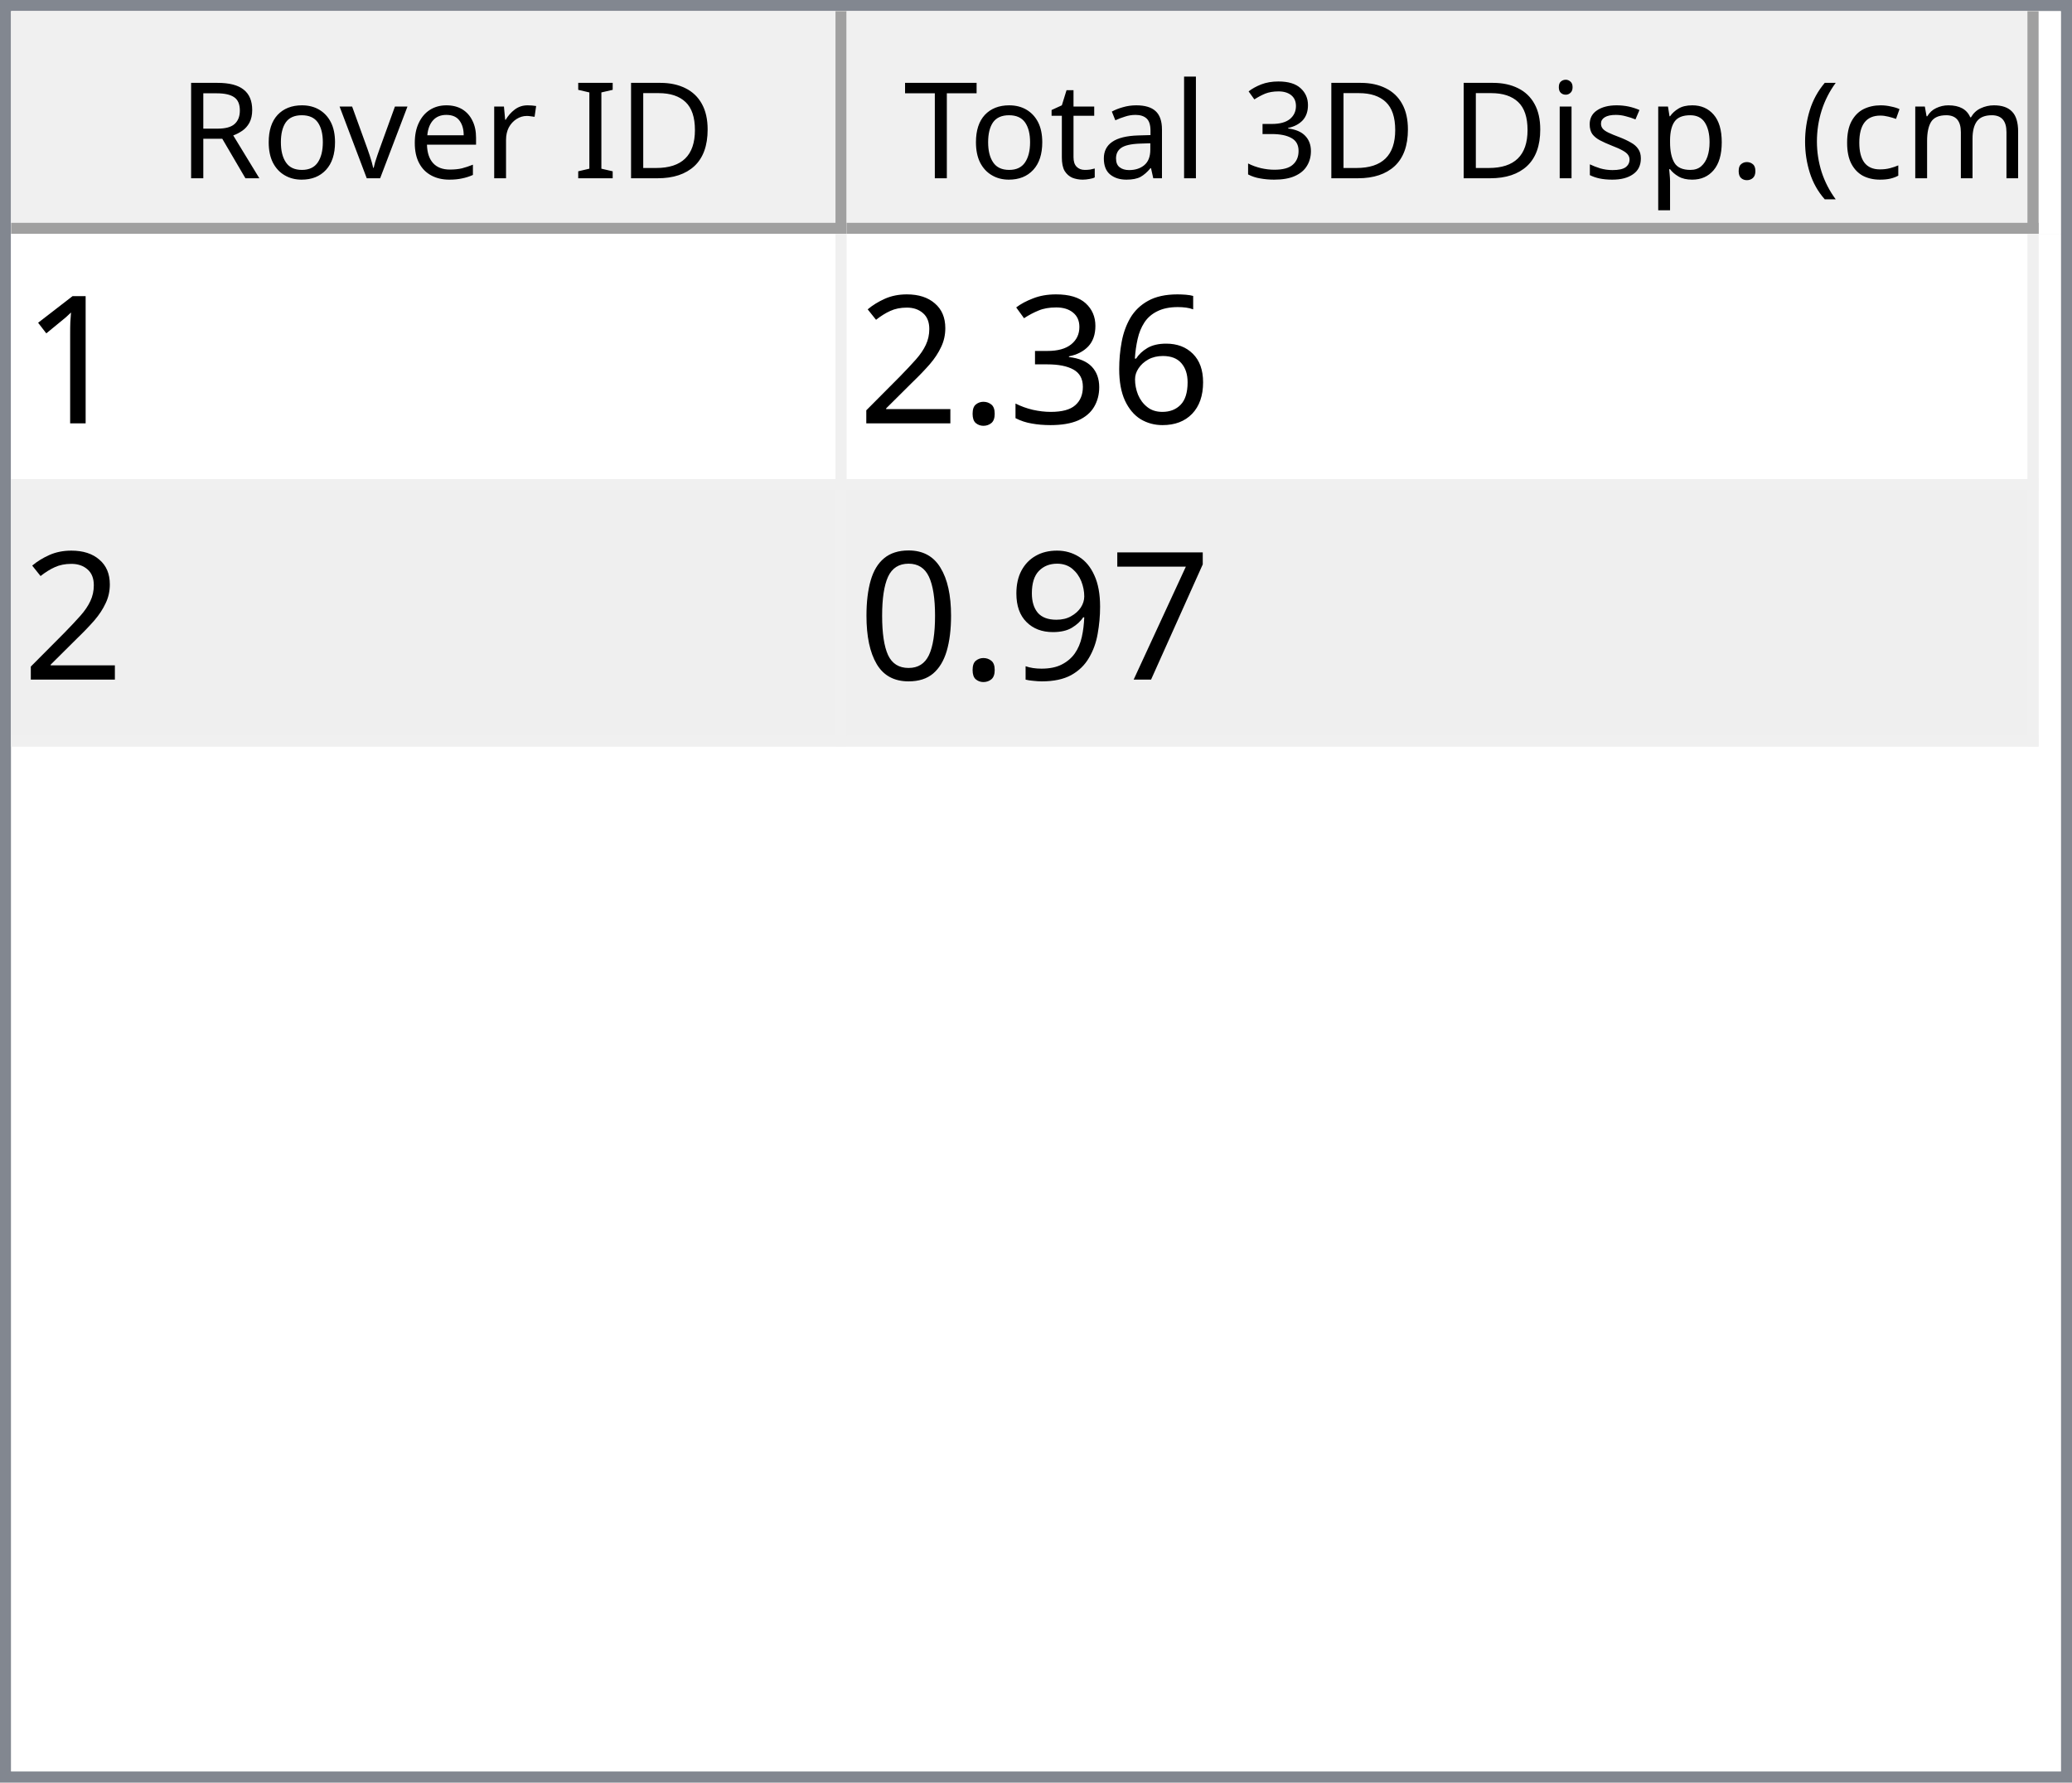
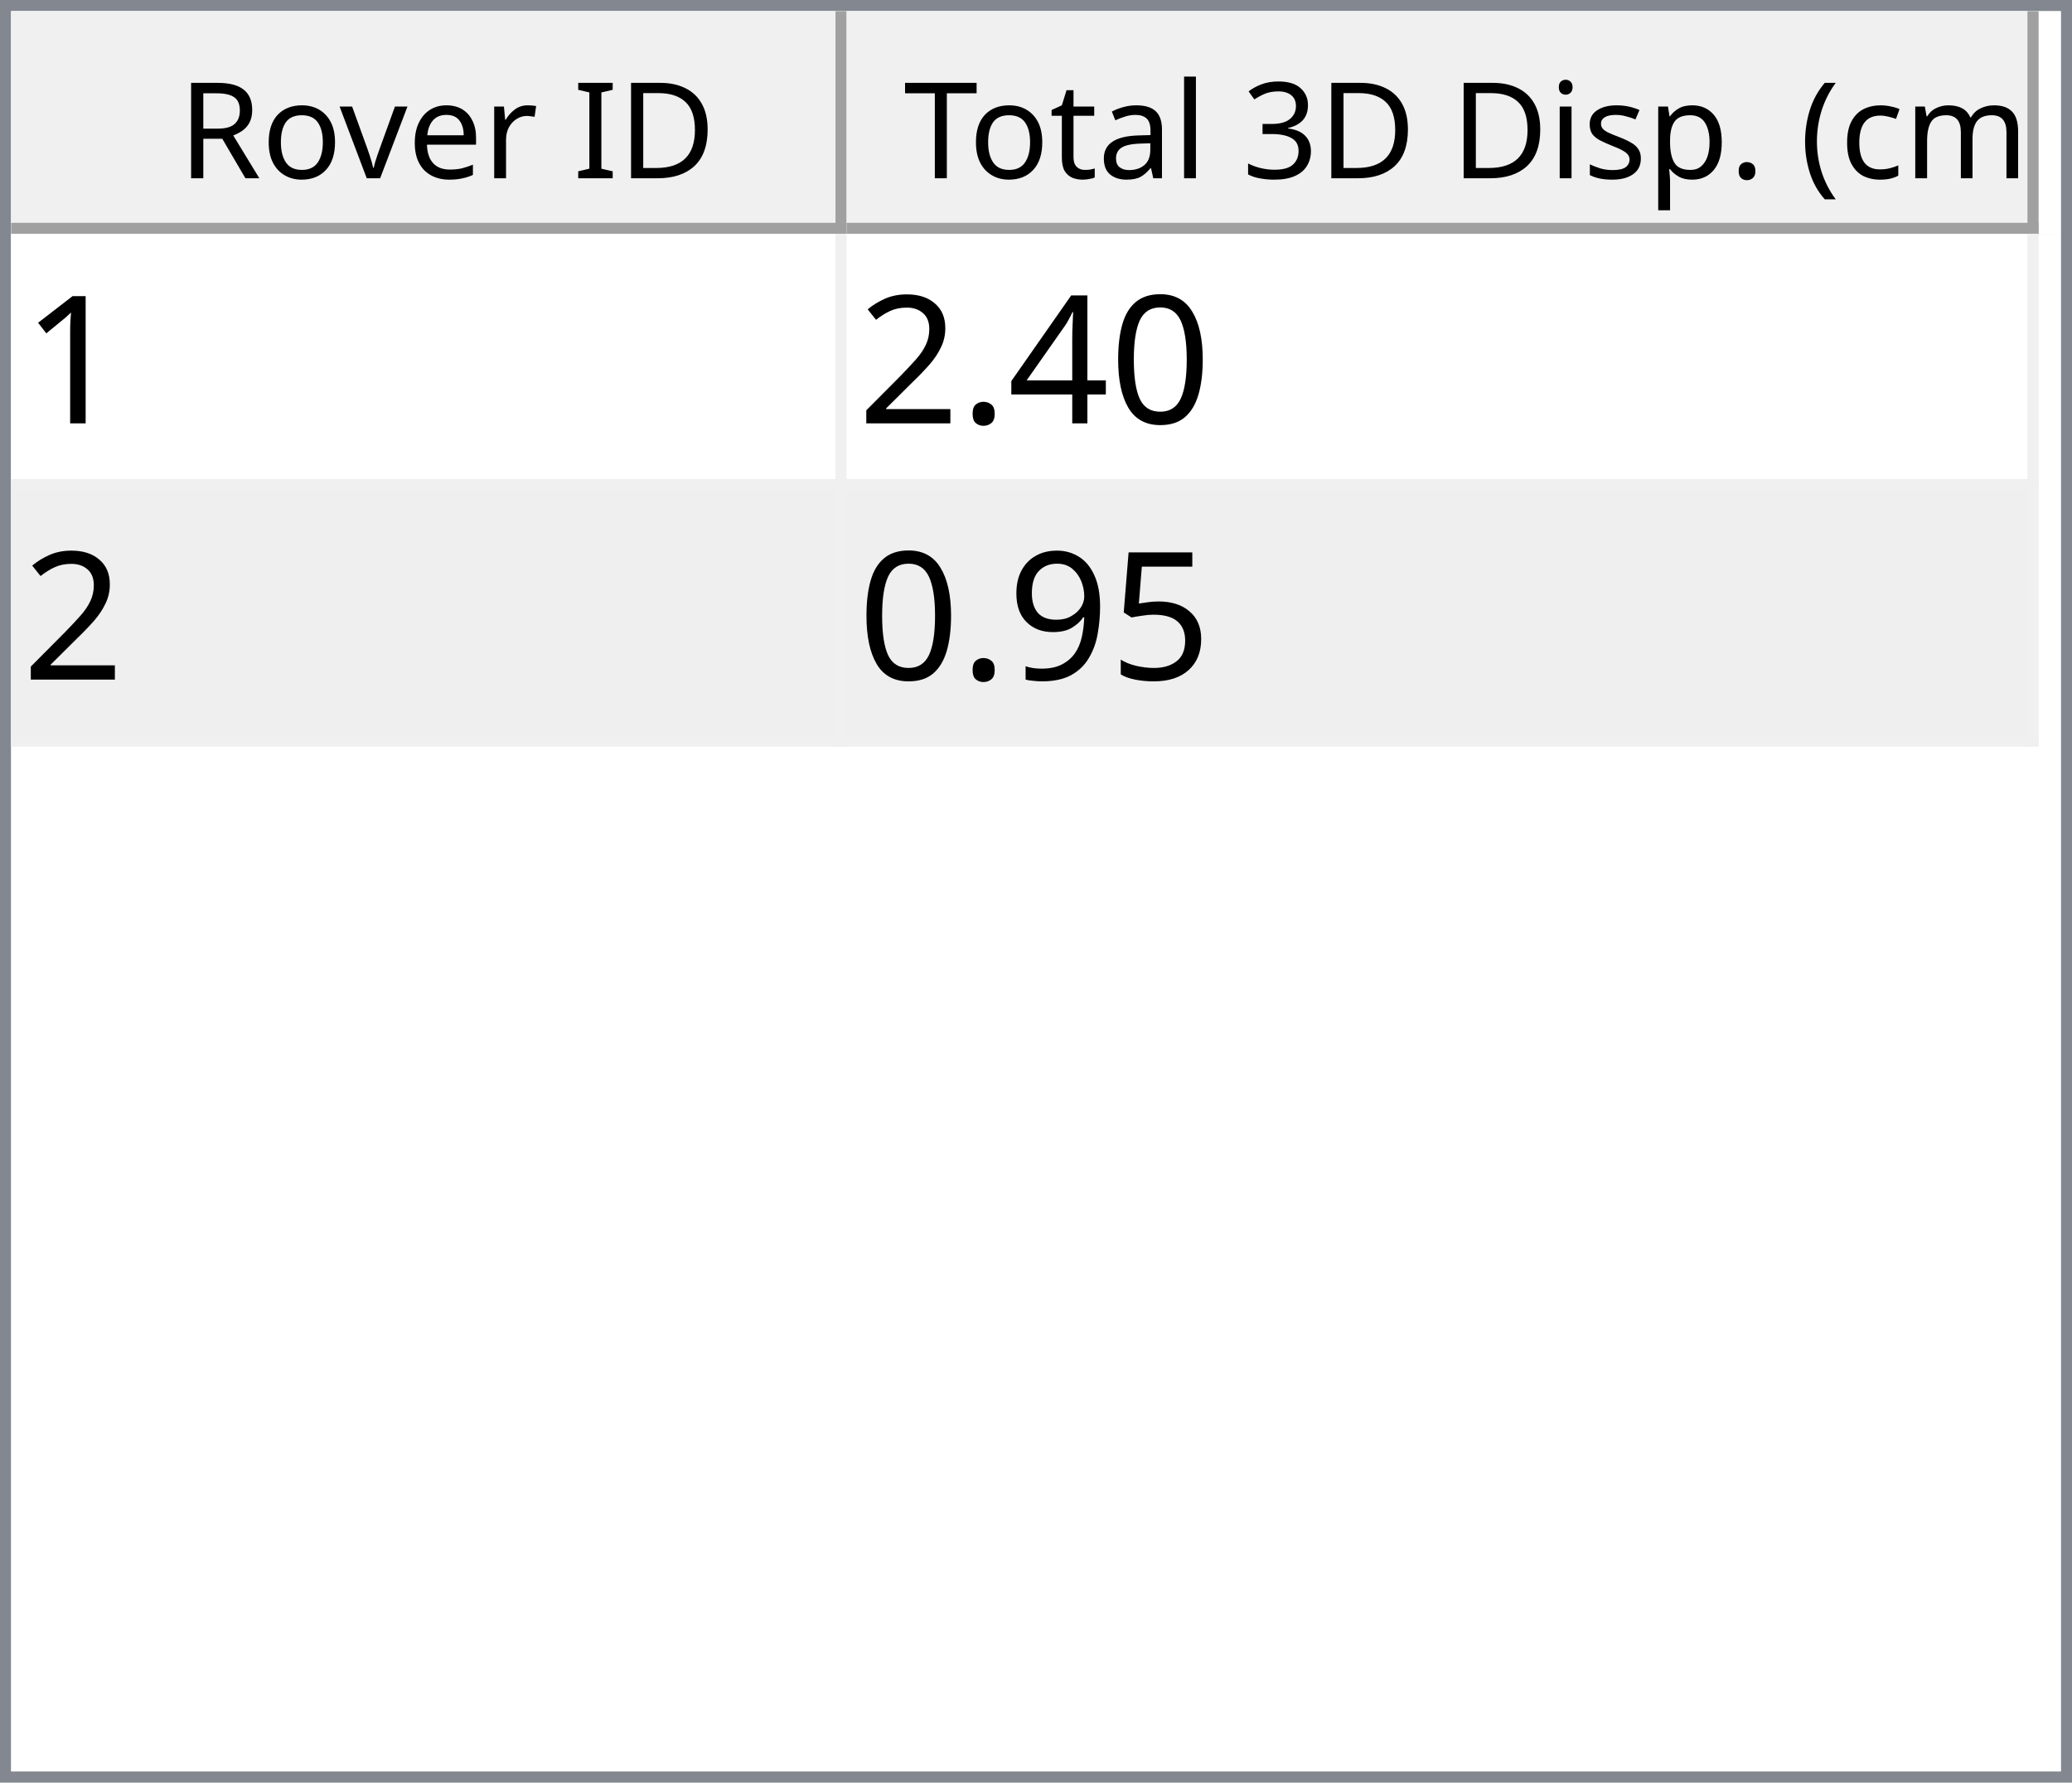
<svg xmlns="http://www.w3.org/2000/svg" style="fill-opacity:1; color-rendering:auto; color-interpolation:auto; text-rendering:auto; stroke:black; stroke-linecap:square; stroke-miterlimit:10; shape-rendering:auto; stroke-opacity:1; fill:black; stroke-dasharray:none; font-weight:normal; stroke-width:1; font-family:'Dialog'; font-style:normal; stroke-linejoin:miter; font-size:12px; stroke-dashoffset:0; image-rendering:auto;" width="186" height="160">
  <defs id="genericDefs" />
  <g>
    <defs id="defs1">
      <clipPath clipPathUnits="userSpaceOnUse" id="clipPath1">
        <path d="M0 0 L186 0 L186 160 L0 160 L0 0 Z" />
      </clipPath>
      <clipPath clipPathUnits="userSpaceOnUse" id="clipPath2">
        <path d="M0 0 L0 160 L186 160 L186 0 Z" />
      </clipPath>
      <clipPath clipPathUnits="userSpaceOnUse" id="clipPath3">
        <path d="M0 0 L0 20 L184 20 L184 0 Z" />
      </clipPath>
      <clipPath clipPathUnits="userSpaceOnUse" id="clipPath4">
        <path d="M0 0 L0 20 L75 20 L75 0 Z" />
      </clipPath>
      <clipPath clipPathUnits="userSpaceOnUse" id="clipPath5">
        <path d="M1 1 L1 19 L74 19 L74 1 Z" />
      </clipPath>
      <clipPath clipPathUnits="userSpaceOnUse" id="clipPath6">
        <path d="M0 0 L0 18 L73 18 L73 0 Z" />
      </clipPath>
      <clipPath clipPathUnits="userSpaceOnUse" id="clipPath7">
        <path d="M-0.5 -0.5 L-0.5 19.5 L74.5 19.5 L74.5 -0.5 Z" />
      </clipPath>
      <clipPath clipPathUnits="userSpaceOnUse" id="clipPath8">
        <path d="M0 0 L0 20 L107 20 L107 0 Z" />
      </clipPath>
      <clipPath clipPathUnits="userSpaceOnUse" id="clipPath9">
        <path d="M1 1 L1 19 L106 19 L106 1 Z" />
      </clipPath>
      <clipPath clipPathUnits="userSpaceOnUse" id="clipPath10">
        <path d="M0 0 L0 18 L105 18 L105 0 Z" />
      </clipPath>
      <clipPath clipPathUnits="userSpaceOnUse" id="clipPath11">
        <path d="M-0.5 -0.5 L-0.5 19.5 L106.5 19.5 L106.5 -0.5 Z" />
      </clipPath>
      <clipPath clipPathUnits="userSpaceOnUse" id="clipPath12">
        <path d="M0 0 L0 138 L184 138 L184 0 Z" />
      </clipPath>
      <clipPath clipPathUnits="userSpaceOnUse" id="clipPath13">
        <path d="M0 0 L0 46 L182 46 L182 0 Z" />
      </clipPath>
      <clipPath clipPathUnits="userSpaceOnUse" id="clipPath14">
        <path d="M-0.5 -0.5 L-0.5 45.5 L181.5 45.5 L181.5 -0.5 Z" />
      </clipPath>
      <clipPath clipPathUnits="userSpaceOnUse" id="clipPath15">
        <path d="M0 0 L0 22 L74 22 L74 0 Z" />
      </clipPath>
      <clipPath clipPathUnits="userSpaceOnUse" id="clipPath16">
        <path d="M0 0 L0 22 L106 22 L106 0 Z" />
      </clipPath>
      <font horiz-adv-x="64.551" id="font1">
        <font-face ascent="107.91" descent="25.098" units-per-em="100" style="font-style:normal; font-family:Segoe UI; font-weight:normal;" />
        <missing-glyph horiz-adv-x="64.551" d="M8.109 0 L8.109 68.266 L56.453 68.266 L56.453 0 L8.109 0 ZM15.328 7.234 L49.219 7.234 L49.219 61.031 L15.328 61.031 L15.328 7.234 Z" />
        <glyph unicode="D" horiz-adv-x="70.117" d="M9.188 0 L9.188 70.016 L28.516 70.016 Q65.531 70.016 65.531 35.891 Q65.531 19.672 55.25 9.836 Q44.969 0 27.734 0 L9.188 0 ZM17.391 62.594 L17.391 7.422 L27.828 7.422 Q41.609 7.422 49.273 14.797 Q56.938 22.172 56.938 35.688 Q56.938 62.594 28.328 62.594 L17.391 62.594 Z" />
        <glyph unicode="I" horiz-adv-x="26.611" d="M17.391 0 L9.188 0 L9.188 70.016 L17.391 70.016 L17.391 0 Z" />
        <glyph unicode=" " horiz-adv-x="27.393" d="" />
        <glyph unicode="r" horiz-adv-x="34.766" d="M34.188 41.891 Q32.078 43.5 28.125 43.5 Q23 43.5 19.555 38.672 Q16.109 33.844 16.109 25.484 L16.109 0 L8.109 0 L8.109 50 L16.109 50 L16.109 39.703 L16.312 39.703 Q18.016 44.969 21.531 47.922 Q25.047 50.875 29.391 50.875 Q32.516 50.875 34.188 50.203 L34.188 41.891 Z" />
        <glyph unicode="e" horiz-adv-x="52.295" d="M48.297 23 L12.984 23 Q13.188 14.656 17.484 10.109 Q21.781 5.562 29.297 5.562 Q37.75 5.562 44.828 11.141 L44.828 3.609 Q38.234 -1.172 27.391 -1.172 Q16.797 -1.172 10.742 5.641 Q4.688 12.453 4.688 24.812 Q4.688 36.469 11.305 43.82 Q17.922 51.172 27.734 51.172 Q37.547 51.172 42.922 44.828 Q48.297 38.484 48.297 27.203 L48.297 23 ZM40.094 29.781 Q40.047 36.719 36.75 40.578 Q33.453 44.438 27.594 44.438 Q21.922 44.438 17.969 40.383 Q14.016 36.328 13.094 29.781 L40.094 29.781 Z" />
        <glyph unicode="v" horiz-adv-x="47.9" d="M47.406 50 L27.484 0 L19.625 0 L0.688 50 L9.469 50 L22.172 13.672 Q23.578 9.672 23.922 6.688 L24.125 6.688 Q24.609 10.453 25.688 13.484 L38.969 50 L47.406 50 Z" />
        <glyph unicode="o" horiz-adv-x="58.594" d="M29 -1.172 Q17.922 -1.172 11.305 5.836 Q4.688 12.844 4.688 24.422 Q4.688 37.016 11.57 44.094 Q18.453 51.172 30.172 51.172 Q41.359 51.172 47.633 44.289 Q53.906 37.406 53.906 25.203 Q53.906 13.234 47.141 6.031 Q40.375 -1.172 29 -1.172 ZM29.594 44.438 Q21.875 44.438 17.383 39.188 Q12.891 33.938 12.891 24.703 Q12.891 15.828 17.43 10.695 Q21.969 5.562 29.594 5.562 Q37.359 5.562 41.531 10.594 Q45.703 15.625 45.703 24.906 Q45.703 34.281 41.531 39.359 Q37.359 44.438 29.594 44.438 Z" />
        <glyph unicode="R" horiz-adv-x="59.814" d="M59.375 0 L49.609 0 L37.891 19.625 Q36.281 22.359 34.766 24.289 Q33.25 26.219 31.664 27.438 Q30.078 28.656 28.25 29.219 Q26.422 29.781 24.125 29.781 L17.391 29.781 L17.391 0 L9.188 0 L9.188 70.016 L30.078 70.016 Q34.672 70.016 38.555 68.867 Q42.438 67.719 45.289 65.375 Q48.141 63.031 49.758 59.547 Q51.375 56.062 51.375 51.375 Q51.375 47.703 50.273 44.656 Q49.172 41.609 47.148 39.211 Q45.125 36.812 42.266 35.133 Q39.406 33.453 35.844 32.516 L35.844 32.328 Q37.594 31.547 38.891 30.547 Q40.188 29.547 41.359 28.18 Q42.531 26.812 43.68 25.078 Q44.828 23.344 46.234 21.047 L59.375 0 ZM17.391 62.594 L17.391 37.203 L28.516 37.203 Q31.594 37.203 34.203 38.133 Q36.812 39.062 38.719 40.797 Q40.625 42.531 41.703 45.047 Q42.781 47.562 42.781 50.688 Q42.781 56.297 39.141 59.445 Q35.5 62.594 28.609 62.594 L17.391 62.594 Z" />
        <glyph unicode=")" horiz-adv-x="30.176" d="M8.297 -15.922 L1.172 -15.922 Q16.406 2.344 16.406 26.812 Q16.406 51.469 1.078 70.016 L8.297 70.016 Q23.531 52.156 23.531 26.703 Q23.531 1.375 8.297 -15.922 Z" />
        <glyph unicode="m" horiz-adv-x="86.133" d="M79.109 0 L71.094 0 L71.094 28.719 Q71.094 37.016 68.531 40.727 Q65.969 44.438 59.906 44.438 Q54.781 44.438 51.195 39.75 Q47.609 35.062 47.609 28.516 L47.609 0 L39.594 0 L39.594 29.688 Q39.594 44.438 28.219 44.438 Q22.953 44.438 19.531 40.016 Q16.109 35.594 16.109 28.516 L16.109 0 L8.109 0 L8.109 50 L16.109 50 L16.109 42.094 L16.312 42.094 Q21.625 51.172 31.844 51.172 Q36.969 51.172 40.773 48.312 Q44.578 45.453 46 40.828 Q51.562 51.172 62.594 51.172 Q79.109 51.172 79.109 30.812 L79.109 0 Z" />
        <glyph unicode="c" horiz-adv-x="46.191" d="M42.188 2.297 Q36.422 -1.172 28.516 -1.172 Q17.828 -1.172 11.258 5.789 Q4.688 12.75 4.688 23.828 Q4.688 36.188 11.766 43.68 Q18.844 51.172 30.672 51.172 Q37.25 51.172 42.281 48.734 L42.281 40.531 Q36.719 44.438 30.375 44.438 Q22.703 44.438 17.797 38.945 Q12.891 33.453 12.891 24.516 Q12.891 15.719 17.508 10.641 Q22.125 5.562 29.891 5.562 Q36.422 5.562 42.188 9.906 L42.188 2.297 Z" />
        <glyph unicode="(" horiz-adv-x="30.176" d="M29.109 -15.922 L21.969 -15.922 Q6.844 1.375 6.844 26.703 Q6.844 52.156 21.969 70.016 L29.203 70.016 Q13.875 51.469 13.875 26.812 Q13.875 2.344 29.109 -15.922 Z" />
        <glyph unicode="." horiz-adv-x="21.68" d="M10.891 -1.078 Q8.641 -1.078 7.055 0.539 Q5.469 2.156 5.469 4.391 Q5.469 6.641 7.055 8.273 Q8.641 9.906 10.891 9.906 Q13.188 9.906 14.797 8.273 Q16.406 6.641 16.406 4.391 Q16.406 2.156 14.797 0.539 Q13.188 -1.078 10.891 -1.078 Z" />
        <glyph unicode="p" horiz-adv-x="58.789" d="M16.312 7.234 L16.109 7.234 L16.109 -23 L8.109 -23 L8.109 50 L16.109 50 L16.109 41.219 L16.312 41.219 Q22.219 51.172 33.594 51.172 Q43.266 51.172 48.688 44.461 Q54.109 37.75 54.109 26.469 Q54.109 13.922 48 6.375 Q41.891 -1.172 31.297 -1.172 Q21.578 -1.172 16.312 7.234 ZM16.109 27.391 L16.109 20.406 Q16.109 14.203 20.141 9.883 Q24.172 5.562 30.375 5.562 Q37.641 5.562 41.773 11.133 Q45.906 16.703 45.906 26.609 Q45.906 34.969 42.047 39.703 Q38.188 44.438 31.594 44.438 Q24.609 44.438 20.359 39.578 Q16.109 34.719 16.109 27.391 Z" />
        <glyph unicode="s" horiz-adv-x="42.432" d="M5.078 1.812 L5.078 10.406 Q11.625 5.562 19.484 5.562 Q30.031 5.562 30.031 12.594 Q30.031 14.594 29.125 15.992 Q28.219 17.391 26.68 18.461 Q25.141 19.531 23.07 20.383 Q21 21.234 18.609 22.172 Q15.281 23.484 12.766 24.828 Q10.25 26.172 8.57 27.859 Q6.891 29.547 6.031 31.695 Q5.172 33.844 5.172 36.719 Q5.172 40.234 6.789 42.945 Q8.406 45.656 11.086 47.484 Q13.766 49.312 17.211 50.242 Q20.656 51.172 24.312 51.172 Q30.812 51.172 35.938 48.922 L35.938 40.828 Q30.422 44.438 23.25 44.438 Q21 44.438 19.195 43.922 Q17.391 43.406 16.094 42.477 Q14.797 41.547 14.086 40.258 Q13.375 38.969 13.375 37.406 Q13.375 35.453 14.086 34.133 Q14.797 32.812 16.164 31.789 Q17.531 30.766 19.484 29.938 Q21.438 29.109 23.922 28.125 Q27.25 26.859 29.883 25.516 Q32.516 24.172 34.375 22.484 Q36.234 20.797 37.234 18.602 Q38.234 16.406 38.234 13.375 Q38.234 9.672 36.602 6.938 Q34.969 4.203 32.234 2.398 Q29.5 0.594 25.93 -0.289 Q22.359 -1.172 18.453 -1.172 Q10.75 -1.172 5.078 1.812 Z" />
        <glyph unicode="i" horiz-adv-x="24.219" d="M12.203 62.703 Q10.062 62.703 8.547 64.164 Q7.031 65.625 7.031 67.875 Q7.031 70.125 8.547 71.609 Q10.062 73.094 12.203 73.094 Q14.406 73.094 15.945 71.609 Q17.484 70.125 17.484 67.875 Q17.484 65.719 15.945 64.211 Q14.406 62.703 12.203 62.703 ZM16.109 0 L8.109 0 L8.109 50 L16.109 50 L16.109 0 Z" />
        <glyph unicode="3" horiz-adv-x="53.906" d="M46.531 19.828 Q46.531 15.094 44.75 11.211 Q42.969 7.328 39.719 4.57 Q36.469 1.812 31.93 0.297 Q27.391 -1.219 21.922 -1.219 Q11.922 -1.219 6 2.594 L6 11.188 Q13.094 5.609 22.219 5.609 Q25.875 5.609 28.828 6.539 Q31.781 7.469 33.906 9.227 Q36.031 10.984 37.18 13.477 Q38.328 15.969 38.328 19.094 Q38.328 32.812 18.797 32.812 L12.984 32.812 L12.984 39.594 L18.5 39.594 Q35.797 39.594 35.797 52.484 Q35.797 64.406 22.609 64.406 Q15.188 64.406 8.688 59.422 L8.688 67.188 Q15.375 71.188 24.609 71.188 Q29 71.188 32.57 69.969 Q36.141 68.75 38.68 66.555 Q41.219 64.359 42.609 61.281 Q44 58.203 44 54.5 Q44 40.672 30.031 36.719 L30.031 36.531 Q33.594 36.141 36.625 34.797 Q39.656 33.453 41.852 31.305 Q44.047 29.156 45.289 26.25 Q46.531 23.344 46.531 19.828 Z" />
        <glyph unicode="l" horiz-adv-x="24.219" d="M16.109 0 L8.109 0 L8.109 74.031 L16.109 74.031 L16.109 0 Z" />
        <glyph unicode="a" horiz-adv-x="50.879" d="M43.891 0 L35.891 0 L35.891 7.812 L35.688 7.812 Q30.469 -1.172 20.312 -1.172 Q12.844 -1.172 8.617 2.781 Q4.391 6.734 4.391 13.281 Q4.391 27.297 20.906 29.594 L35.891 31.688 Q35.891 44.438 25.594 44.438 Q16.547 44.438 9.281 38.281 L9.281 46.484 Q16.656 51.172 26.266 51.172 Q43.891 51.172 43.891 32.516 L43.891 0 ZM35.891 25.297 L23.828 23.641 Q18.266 22.859 15.43 20.875 Q12.594 18.891 12.594 13.875 Q12.594 10.203 15.211 7.883 Q17.828 5.562 22.172 5.562 Q28.125 5.562 32.008 9.742 Q35.891 13.922 35.891 20.312 L35.891 25.297 Z" />
        <glyph unicode="t" horiz-adv-x="33.887" d="M31.297 0.484 Q28.469 -1.078 23.828 -1.078 Q10.688 -1.078 10.688 13.578 L10.688 43.172 L2.094 43.172 L2.094 50 L10.688 50 L10.688 62.203 L18.703 64.797 L18.703 50 L31.297 50 L31.297 43.172 L18.703 43.172 L18.703 14.984 Q18.703 9.969 20.414 7.82 Q22.125 5.672 26.078 5.672 Q29.109 5.672 31.297 7.328 L31.297 0.484 Z" />
        <glyph unicode="T" horiz-adv-x="52.393" d="M50.594 62.594 L30.375 62.594 L30.375 0 L22.172 0 L22.172 62.594 L2 62.594 L2 70.016 L50.594 70.016 L50.594 62.594 Z" />
      </font>
      <font horiz-adv-x="75.0" id="font2">
        <font-face ascent="100.537" descent="21.973" units-per-em="100" style="font-style:normal; font-family:sans-serif; font-weight:normal;" />
        <missing-glyph horiz-adv-x="75.0" d="M12.5 0 L12.5 62.5 L62.5 62.5 L62.5 0 L12.5 0 ZM14.062 1.562 L60.938 1.562 L60.938 60.938 L14.062 60.938 L14.062 1.562 Z" />
        <glyph unicode="1" horiz-adv-x="55.615" d="M37.25 0 L28.469 0 L28.469 56 Q25.297 52.984 20.141 49.953 Q14.984 46.922 10.891 45.406 L10.891 53.906 Q18.266 57.375 23.781 62.305 Q29.297 67.234 31.594 71.875 L37.25 71.875 L37.25 0 Z" />
-         <glyph unicode="6" horiz-adv-x="55.615" d="M49.75 54.047 L41.016 53.375 Q39.844 58.547 37.703 60.891 Q34.125 64.656 28.906 64.656 Q24.703 64.656 21.531 62.312 Q17.391 59.281 14.992 53.469 Q12.594 47.656 12.5 36.922 Q15.672 41.75 20.266 44.094 Q24.859 46.438 29.891 46.438 Q38.672 46.438 44.852 39.969 Q51.031 33.5 51.031 23.25 Q51.031 16.5 48.125 10.719 Q45.219 4.938 40.141 1.859 Q35.062 -1.219 28.609 -1.219 Q17.625 -1.219 10.695 6.859 Q3.766 14.938 3.766 33.5 Q3.766 54.25 11.422 63.672 Q18.109 71.875 29.438 71.875 Q37.891 71.875 43.289 67.141 Q48.688 62.406 49.75 54.047 ZM13.875 23.188 Q13.875 18.656 15.797 14.508 Q17.719 10.359 21.188 8.18 Q24.656 6 28.469 6 Q34.031 6 38.039 10.492 Q42.047 14.984 42.047 22.703 Q42.047 30.125 38.086 34.398 Q34.125 38.672 28.125 38.672 Q22.172 38.672 18.023 34.398 Q13.875 30.125 13.875 23.188 Z" />
-         <glyph unicode="3" horiz-adv-x="55.615" d="M4.203 18.891 L12.984 20.062 Q14.5 12.594 18.141 9.297 Q21.781 6 27 6 Q33.203 6 37.477 10.297 Q41.75 14.594 41.75 20.953 Q41.75 27 37.797 30.93 Q33.844 34.859 27.734 34.859 Q25.25 34.859 21.531 33.891 L22.516 41.609 Q23.391 41.5 23.922 41.5 Q29.547 41.5 34.039 44.43 Q38.531 47.359 38.531 53.469 Q38.531 58.297 35.258 61.477 Q31.984 64.656 26.812 64.656 Q21.688 64.656 18.266 61.43 Q14.844 58.203 13.875 51.766 L5.078 53.328 Q6.688 62.156 12.398 67.016 Q18.109 71.875 26.609 71.875 Q32.469 71.875 37.398 69.359 Q42.328 66.844 44.945 62.5 Q47.562 58.156 47.562 53.266 Q47.562 48.641 45.07 44.828 Q42.578 41.016 37.703 38.766 Q44.047 37.312 47.562 32.695 Q51.078 28.078 51.078 21.141 Q51.078 11.766 44.242 5.25 Q37.406 -1.266 26.953 -1.266 Q17.531 -1.266 11.305 4.352 Q5.078 9.969 4.203 18.891 Z" />
+         <glyph unicode="0" horiz-adv-x="55.615" d="M4.156 35.297 Q4.156 48 6.766 55.742 Q9.375 63.484 14.523 67.68 Q19.672 71.875 27.484 71.875 Q33.25 71.875 37.594 69.555 Q41.938 67.234 44.773 62.867 Q47.609 58.5 49.219 52.227 Q50.828 45.953 50.828 35.297 Q50.828 22.703 48.242 14.969 Q45.656 7.234 40.508 3.008 Q35.359 -1.219 27.484 -1.219 Q17.141 -1.219 11.234 6.203 Q4.156 15.141 4.156 35.297 ZM13.188 35.297 Q13.188 17.672 17.312 11.836 Q21.438 6 27.484 6 Q33.547 6 37.672 11.859 Q41.797 17.719 41.797 35.297 Q41.797 52.984 37.672 58.789 Q33.547 64.594 27.391 64.594 Q21.344 64.594 17.719 59.469 Q13.188 52.938 13.188 35.297 Z" />
+         <glyph unicode="4" horiz-adv-x="55.615" d="M32.328 0 L32.328 17.141 L1.266 17.141 L1.266 25.203 L33.938 71.578 L41.109 71.578 L41.109 25.203 L50.781 25.203 L50.781 17.141 L41.109 17.141 L41.109 0 L32.328 0 ZM32.328 25.203 L32.328 57.469 L9.906 25.203 L32.328 25.203 Z" />
        <glyph unicode="." horiz-adv-x="27.783" d="M9.078 0 L9.078 10.016 L19.094 10.016 L19.094 0 L9.078 0 Z" />
        <glyph unicode="2" horiz-adv-x="55.615" d="M50.344 8.453 L50.344 0 L3.031 0 Q2.938 3.172 4.047 6.109 Q5.859 10.938 9.836 15.625 Q13.812 20.312 21.344 26.469 Q33.016 36.031 37.117 41.625 Q41.219 47.219 41.219 52.203 Q41.219 57.422 37.477 61.008 Q33.734 64.594 27.734 64.594 Q21.391 64.594 17.578 60.789 Q13.766 56.984 13.719 50.25 L4.688 51.172 Q5.609 61.281 11.664 66.578 Q17.719 71.875 27.938 71.875 Q38.234 71.875 44.242 66.164 Q50.25 60.453 50.25 52 Q50.25 47.703 48.492 43.555 Q46.734 39.406 42.656 34.812 Q38.578 30.219 29.109 22.219 Q21.188 15.578 18.945 13.211 Q16.703 10.844 15.234 8.453 L50.344 8.453 Z" />
-         <glyph unicode="7" horiz-adv-x="55.615" d="M4.734 62.203 L4.734 70.656 L51.078 70.656 L51.078 63.812 Q44.234 56.547 37.523 44.484 Q30.812 32.422 27.156 19.672 Q24.516 10.688 23.781 0 L14.75 0 Q14.891 8.453 18.062 20.414 Q21.234 32.375 27.172 43.484 Q33.109 54.594 39.797 62.203 L4.734 62.203 Z" />
+         <glyph unicode="5" horiz-adv-x="55.615" d="M4.156 18.75 L13.375 19.531 Q14.406 12.797 18.141 9.398 Q21.875 6 27.156 6 Q33.5 6 37.891 10.789 Q42.281 15.578 42.281 23.484 Q42.281 31 38.062 35.352 Q33.844 39.703 27 39.703 Q22.75 39.703 19.336 37.773 Q15.922 35.844 13.969 32.766 L5.719 33.844 L12.641 70.609 L48.25 70.609 L48.25 62.203 L19.672 62.203 L15.828 42.969 Q22.266 47.469 29.344 47.469 Q38.719 47.469 45.164 40.969 Q51.609 34.469 51.609 24.266 Q51.609 14.547 45.953 7.469 Q39.062 -1.219 27.156 -1.219 Q17.391 -1.219 11.211 4.25 Q5.031 9.719 4.156 18.75 Z" />
        <glyph unicode="9" horiz-adv-x="55.615" d="M5.469 16.547 L13.922 17.328 Q14.984 11.375 18.016 8.688 Q21.047 6 25.781 6 Q29.828 6 32.883 7.859 Q35.938 9.719 37.891 12.82 Q39.844 15.922 41.164 21.195 Q42.484 26.469 42.484 31.938 Q42.484 32.516 42.438 33.688 Q39.797 29.5 35.234 26.883 Q30.672 24.266 25.344 24.266 Q16.453 24.266 10.305 30.711 Q4.156 37.156 4.156 47.703 Q4.156 58.594 10.578 65.234 Q17 71.875 26.656 71.875 Q33.641 71.875 39.43 68.117 Q45.219 64.359 48.219 57.398 Q51.219 50.438 51.219 37.25 Q51.219 23.531 48.242 15.406 Q45.266 7.281 39.383 3.031 Q33.5 -1.219 25.594 -1.219 Q17.188 -1.219 11.867 3.445 Q6.547 8.109 5.469 16.547 ZM41.453 48.141 Q41.453 55.719 37.43 60.156 Q33.406 64.594 27.734 64.594 Q21.875 64.594 17.531 59.812 Q13.188 55.031 13.188 47.406 Q13.188 40.578 17.312 36.305 Q21.438 32.031 27.484 32.031 Q33.594 32.031 37.523 36.305 Q41.453 40.578 41.453 48.141 Z" />
-         <glyph unicode="0" horiz-adv-x="55.615" d="M4.156 35.297 Q4.156 48 6.766 55.742 Q9.375 63.484 14.523 67.68 Q19.672 71.875 27.484 71.875 Q33.25 71.875 37.594 69.555 Q41.938 67.234 44.773 62.867 Q47.609 58.5 49.219 52.227 Q50.828 45.953 50.828 35.297 Q50.828 22.703 48.242 14.969 Q45.656 7.234 40.508 3.008 Q35.359 -1.219 27.484 -1.219 Q17.141 -1.219 11.234 6.203 Q4.156 15.141 4.156 35.297 ZM13.188 35.297 Q13.188 17.672 17.312 11.836 Q21.438 6 27.484 6 Q33.547 6 37.672 11.859 Q41.797 17.719 41.797 35.297 Q41.797 52.984 37.672 58.789 Q33.547 64.594 27.391 64.594 Q21.344 64.594 17.719 59.469 Q13.188 52.938 13.188 35.297 Z" />
      </font>
    </defs>
    <g style="fill:white; stroke:white;">
      <rect x="0" y="0" width="186" style="clip-path:url(#clipPath1); stroke:none;" height="160" />
    </g>
    <g style="fill:white; text-rendering:optimizeSpeed; color-rendering:optimizeSpeed; image-rendering:optimizeSpeed; shape-rendering:crispEdges; stroke:white; color-interpolation:sRGB;">
      <rect x="0" width="186" height="160" y="0" style="stroke:none;" />
      <path style="stroke:none;" d="M0 160 L186 160 L186 0 L0 0 Z" />
    </g>
    <g style="fill:rgb(240,240,240); font-family:'Segoe UI'; stroke:rgb(240,240,240);">
      <rect x="0" y="0" width="186" style="clip-path:url(#clipPath2); stroke:none;" height="160" />
    </g>
    <g style="fill:rgb(130,135,144); font-family:'Segoe UI'; stroke:rgb(130,135,144);">
      <path d="M0 0 L186 0 L186 160 L0 160 L0 0 ZM1 1 L185 1 L185 159 L1 159 L1 1 Z" style="fill-rule:evenodd; clip-path:url(#clipPath2); stroke:none;" />
    </g>
    <g style="fill:white; font-family:'Segoe UI'; stroke:white;" transform="translate(1,1)">
      <rect x="0" y="0" width="184" style="clip-path:url(#clipPath3); stroke:none;" height="20" />
    </g>
    <g style="fill:rgb(240,240,240); font-family:'Segoe UI'; stroke:rgb(240,240,240);" transform="translate(1,1)">
      <rect x="0" y="0" width="75" style="clip-path:url(#clipPath4); stroke:none;" height="20" />
    </g>
    <g style="font-family:'Segoe UI';" transform="translate(2,2)">
      <text x="14" xml:space="preserve" y="14" style="clip-path:url(#clipPath6); stroke:none;">Rover ID</text>
    </g>
    <g style="fill:rgb(160,160,160); font-family:'Segoe UI'; stroke:rgb(160,160,160); stroke-linejoin:bevel;" transform="translate(1.5,1.5)">
      <line x1="74" x2="74" y1="0" style="fill:none; clip-path:url(#clipPath7);" y2="19" />
    </g>
    <g style="fill:rgb(160,160,160); font-family:'Segoe UI'; stroke:rgb(160,160,160); stroke-linejoin:bevel;" transform="matrix(1,0,0,1,1,1) translate(0.5,0.5)">
      <line x1="0" x2="74" y1="19" style="fill:none; clip-path:url(#clipPath7);" y2="19" />
    </g>
    <g style="fill:rgb(240,240,240); font-family:'Segoe UI'; stroke:rgb(240,240,240);" transform="translate(76,1)">
      <rect x="0" y="0" width="107" style="clip-path:url(#clipPath8); stroke:none;" height="20" />
    </g>
    <g style="font-family:'Segoe UI';" transform="translate(77,2)">
      <text x="1" xml:space="preserve" y="14" style="clip-path:url(#clipPath10); stroke:none;"> Total 3D Disp. (cm)</text>
    </g>
    <g style="fill:rgb(160,160,160); font-family:'Segoe UI'; stroke:rgb(160,160,160); stroke-linejoin:bevel;" transform="translate(76.5,1.5)">
      <line x1="106" x2="106" y1="0" style="fill:none; clip-path:url(#clipPath11);" y2="19" />
    </g>
    <g style="fill:rgb(160,160,160); font-family:'Segoe UI'; stroke:rgb(160,160,160); stroke-linejoin:bevel;" transform="matrix(1,0,0,1,76,1) translate(0.5,0.5)">
      <line x1="0" x2="106" y1="19" style="fill:none; clip-path:url(#clipPath11);" y2="19" />
    </g>
    <g style="fill:white; font-family:'Segoe UI'; stroke:white;" transform="translate(1,21)">
      <rect x="0" y="0" width="184" style="clip-path:url(#clipPath12); stroke:none;" height="138" />
    </g>
    <g style="fill:rgb(240,240,240); font-size:16px; font-family:sans-serif; stroke:rgb(240,240,240);" transform="translate(1,21)">
      <rect x="0" y="0" width="182" style="clip-path:url(#clipPath13); stroke:none;" height="46" />
      <line transform="translate(0.5,0.5)" x1="0" x2="181" y1="22" style="clip-path:url(#clipPath14); fill:none; stroke-linejoin:bevel;" y2="22" />
    </g>
    <g transform="matrix(1,0,0,1,1,21) translate(0.5,0.5)" style="fill:rgb(240,240,240); font-size:16px; font-family:sans-serif; stroke:rgb(240,240,240); stroke-linejoin:bevel;">
      <line x1="0" x2="181" y1="45" style="fill:none; clip-path:url(#clipPath14);" y2="45" />
    </g>
    <g transform="matrix(1,0,0,1,1,21) translate(0.5,0.5)" style="fill:rgb(240,240,240); font-size:16px; font-family:sans-serif; stroke:rgb(240,240,240); stroke-linejoin:bevel;">
      <line x1="74" x2="74" y1="0" style="fill:none; clip-path:url(#clipPath14);" y2="45" />
    </g>
    <g transform="matrix(1,0,0,1,1,21) translate(0.5,0.5)" style="fill:rgb(240,240,240); font-size:16px; font-family:sans-serif; stroke:rgb(240,240,240); stroke-linejoin:bevel;">
      <line x1="181" x2="181" y1="0" style="fill:none; clip-path:url(#clipPath14);" y2="45" />
    </g>
    <g style="fill:white; font-size:16px; font-family:sans-serif; stroke:white;" transform="matrix(1,0,0,1,1,21)">
      <rect x="0" y="0" width="74" style="clip-path:url(#clipPath15); stroke:none;" height="22" />
      <text x="1" y="17" style="fill:black; clip-path:url(#clipPath15); stroke:none;" xml:space="preserve">1</text>
    </g>
    <g style="fill:white; font-size:16px; font-family:sans-serif; stroke:white;" transform="matrix(1,0,0,1,1,21) translate(75,0)">
      <rect x="0" y="0" width="106" style="clip-path:url(#clipPath16); stroke:none;" height="22" />
-       <text x="1" y="17" style="fill:black; clip-path:url(#clipPath16); stroke:none;" xml:space="preserve">2.36</text>
+       <text x="1" y="17" style="fill:black; clip-path:url(#clipPath16); stroke:none;" xml:space="preserve">2.40</text>
    </g>
    <g style="fill:rgb(239,239,239); font-size:16px; font-family:sans-serif; stroke:rgb(239,239,239);" transform="matrix(1,0,0,1,1,21) translate(0,23)">
      <rect x="0" y="0" width="74" style="clip-path:url(#clipPath15); stroke:none;" height="22" />
      <text x="1" y="17" style="fill:black; clip-path:url(#clipPath15); stroke:none;" xml:space="preserve">2</text>
    </g>
    <g style="fill:rgb(239,239,239); font-size:16px; font-family:sans-serif; stroke:rgb(239,239,239);" transform="matrix(1,0,0,1,1,21) translate(75,23)">
      <rect x="0" y="0" width="106" style="clip-path:url(#clipPath16); stroke:none;" height="22" />
-       <text x="1" y="17" style="fill:black; clip-path:url(#clipPath16); stroke:none;" xml:space="preserve">0.97</text>
+       <text x="1" y="17" style="fill:black; clip-path:url(#clipPath16); stroke:none;" xml:space="preserve">0.95</text>
    </g>
  </g>
</svg>
